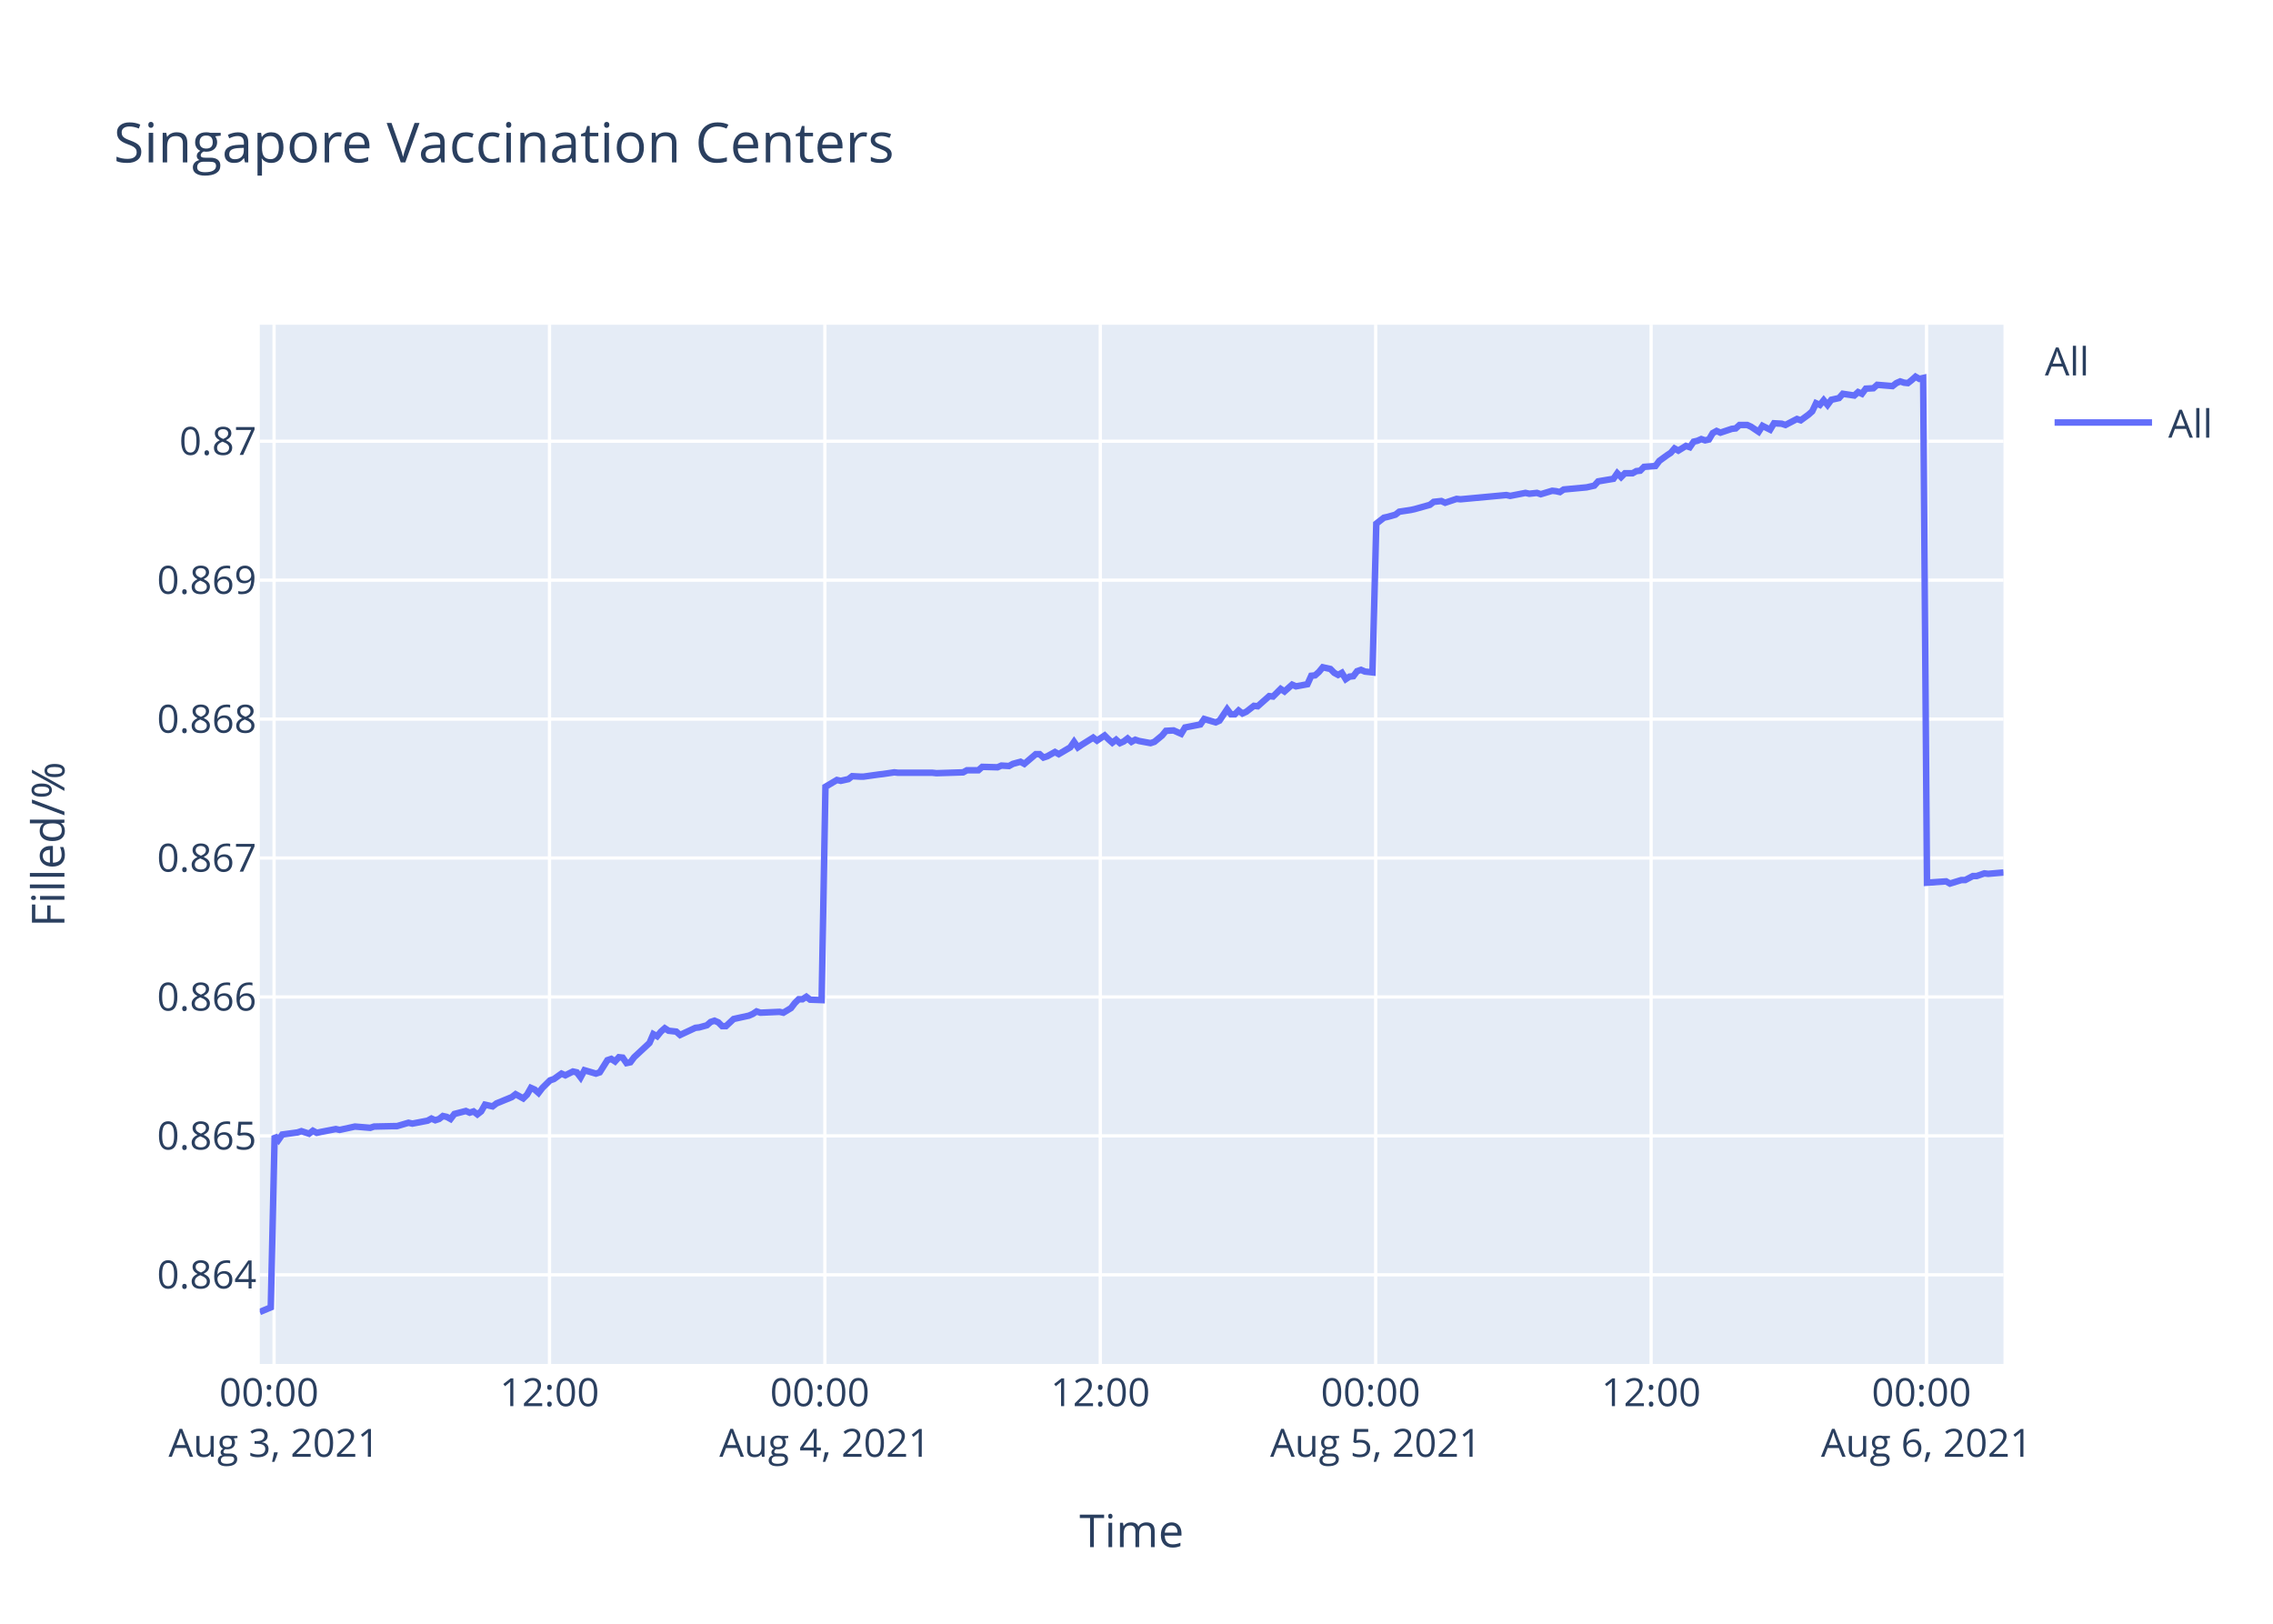
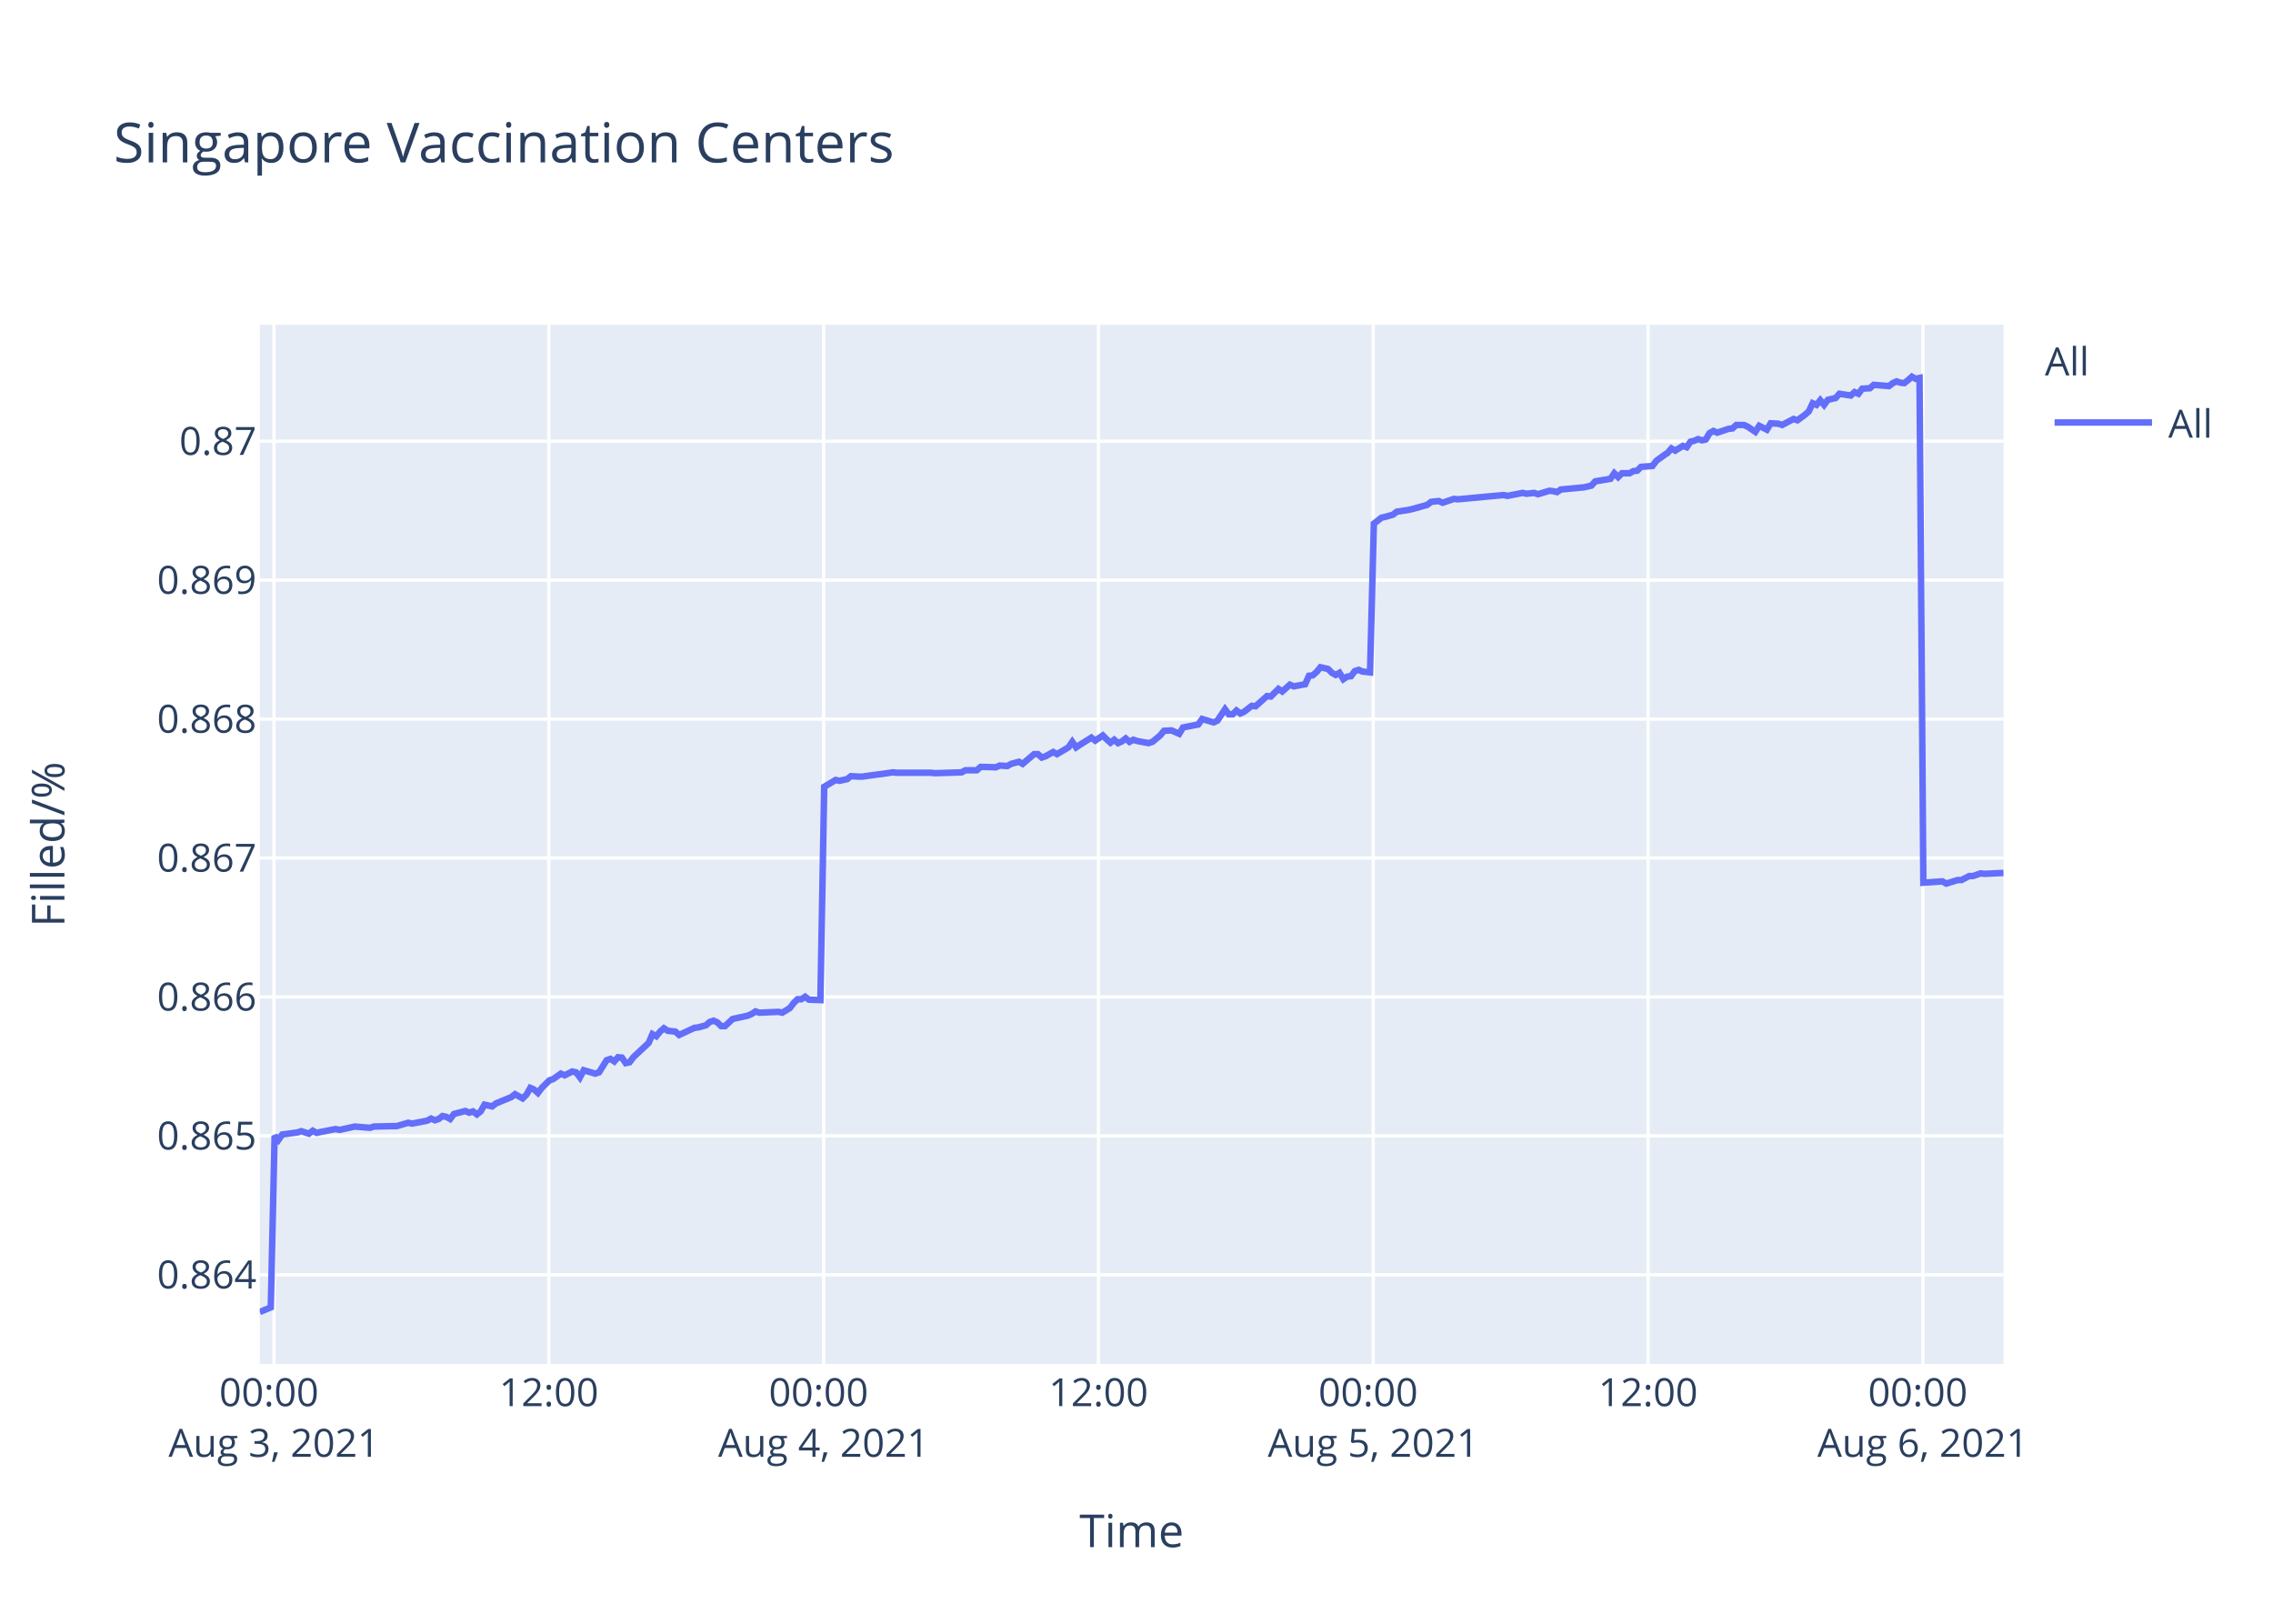
<svg xmlns="http://www.w3.org/2000/svg" class="main-svg" width="700" height="500" style="" viewBox="0 0 700 500">
  <rect x="0" y="0" width="700" height="500" style="fill: rgb(255, 255, 255); fill-opacity: 1;" />
-   <defs id="defs-44d617">
+   <defs id="defs-38b1af">
    <g class="clips">
-       <clipPath id="clip44d617xyplot" class="plotclip">
+       <clipPath id="clip38b1afxyplot" class="plotclip">
        <rect width="537" height="320" />
      </clipPath>
-       <clipPath class="axesclip" id="clip44d617x">
+       <clipPath class="axesclip" id="clip38b1afx">
        <rect x="80" y="0" width="537" height="500" />
      </clipPath>
-       <clipPath class="axesclip" id="clip44d617y">
+       <clipPath class="axesclip" id="clip38b1afy">
        <rect x="0" y="100" width="700" height="320" />
      </clipPath>
-       <clipPath class="axesclip" id="clip44d617xy">
+       <clipPath class="axesclip" id="clip38b1afxy">
        <rect x="80" y="100" width="537" height="320" />
      </clipPath>
    </g>
    <g class="gradients" />
  </defs>
  <g class="bglayer">
    <rect class="bg" x="80" y="100" width="537" height="320" style="fill: rgb(229, 236, 246); fill-opacity: 1; stroke-width: 0;" />
  </g>
  <g class="layer-below">
    <g class="imagelayer" />
    <g class="shapelayer" />
  </g>
  <g class="cartesianlayer">
    <g class="subplot xy">
      <g class="layer-subplot">
        <g class="shapelayer" />
        <g class="imagelayer" />
      </g>
      <g class="gridlayer">
        <g class="x">
-           <path class="xgrid crisp" transform="translate(84.4,0)" d="M0,100v320" style="stroke: rgb(255, 255, 255); stroke-opacity: 1; stroke-width: 1px;" />
-           <path class="xgrid crisp" transform="translate(169.22,0)" d="M0,100v320" style="stroke: rgb(255, 255, 255); stroke-opacity: 1; stroke-width: 1px;" />
-           <path class="xgrid crisp" transform="translate(254.03,0)" d="M0,100v320" style="stroke: rgb(255, 255, 255); stroke-opacity: 1; stroke-width: 1px;" />
-           <path class="xgrid crisp" transform="translate(338.85,0)" d="M0,100v320" style="stroke: rgb(255, 255, 255); stroke-opacity: 1; stroke-width: 1px;" />
-           <path class="xgrid crisp" transform="translate(423.66,0)" d="M0,100v320" style="stroke: rgb(255, 255, 255); stroke-opacity: 1; stroke-width: 1px;" />
-           <path class="xgrid crisp" transform="translate(508.48,0)" d="M0,100v320" style="stroke: rgb(255, 255, 255); stroke-opacity: 1; stroke-width: 1px;" />
-           <path class="xgrid crisp" transform="translate(593.3,0)" d="M0,100v320" style="stroke: rgb(255, 255, 255); stroke-opacity: 1; stroke-width: 1px;" />
+           <path class="xgrid crisp" transform="translate(84.39,0)" d="M0,100v320" style="stroke: rgb(255, 255, 255); stroke-opacity: 1; stroke-width: 1px;" />
+           <path class="xgrid crisp" transform="translate(169.02,0)" d="M0,100v320" style="stroke: rgb(255, 255, 255); stroke-opacity: 1; stroke-width: 1px;" />
+           <path class="xgrid crisp" transform="translate(253.65,0)" d="M0,100v320" style="stroke: rgb(255, 255, 255); stroke-opacity: 1; stroke-width: 1px;" />
+           <path class="xgrid crisp" transform="translate(338.28,0)" d="M0,100v320" style="stroke: rgb(255, 255, 255); stroke-opacity: 1; stroke-width: 1px;" />
+           <path class="xgrid crisp" transform="translate(422.91,0)" d="M0,100v320" style="stroke: rgb(255, 255, 255); stroke-opacity: 1; stroke-width: 1px;" />
+           <path class="xgrid crisp" transform="translate(507.54,0)" d="M0,100v320" style="stroke: rgb(255, 255, 255); stroke-opacity: 1; stroke-width: 1px;" />
+           <path class="xgrid crisp" transform="translate(592.18,0)" d="M0,100v320" style="stroke: rgb(255, 255, 255); stroke-opacity: 1; stroke-width: 1px;" />
        </g>
        <g class="y">
          <path class="ygrid crisp" transform="translate(0,392.55)" d="M80,0h537" style="stroke: rgb(255, 255, 255); stroke-opacity: 1; stroke-width: 1px;" />
          <path class="ygrid crisp" transform="translate(0,349.77)" d="M80,0h537" style="stroke: rgb(255, 255, 255); stroke-opacity: 1; stroke-width: 1px;" />
          <path class="ygrid crisp" transform="translate(0,306.99)" d="M80,0h537" style="stroke: rgb(255, 255, 255); stroke-opacity: 1; stroke-width: 1px;" />
          <path class="ygrid crisp" transform="translate(0,264.21)" d="M80,0h537" style="stroke: rgb(255, 255, 255); stroke-opacity: 1; stroke-width: 1px;" />
          <path class="ygrid crisp" transform="translate(0,221.43)" d="M80,0h537" style="stroke: rgb(255, 255, 255); stroke-opacity: 1; stroke-width: 1px;" />
          <path class="ygrid crisp" transform="translate(0,178.65)" d="M80,0h537" style="stroke: rgb(255, 255, 255); stroke-opacity: 1; stroke-width: 1px;" />
          <path class="ygrid crisp" transform="translate(0,135.87)" d="M80,0h537" style="stroke: rgb(255, 255, 255); stroke-opacity: 1; stroke-width: 1px;" />
        </g>
      </g>
      <g class="zerolinelayer" />
      <path class="xlines-below" />
      <path class="ylines-below" />
      <g class="overlines-below" />
      <g class="xaxislayer-below" />
      <g class="yaxislayer-below" />
      <g class="overaxes-below" />
-       <g class="plot" transform="translate(80,100)" clip-path="url('#clip44d617xyplot')">
+       <g class="plot" transform="translate(80,100)" clip-path="url('#clip38b1afxyplot')">
        <g class="scatterlayer mlayer">
-           <g class="trace scatter traceb07054" style="stroke-miterlimit: 2; opacity: 1;">
+           <g class="trace scatter trace8795ef" style="stroke-miterlimit: 2; opacity: 1;">
            <g class="fills" />
            <g class="errorbars" />
            <g class="lines">
-               <path class="js-line" d="M0,304L3.39,302.59L4.58,249.74L5.75,251.04L6.93,249.35L11.64,248.71L12.82,248.32L15.18,249.1L16.36,248.19L17.56,248.84L18.71,248.58L23.42,247.67L24.6,247.93L28.14,247.16L29.31,246.9L34.03,247.29L35.2,246.9L41.09,246.77L42.26,246.77L45.8,245.73L46.99,245.99L51.69,245.09L52.87,244.44L54.05,244.96L55.23,244.57L56.4,243.66L57.58,243.92L58.76,244.57L59.94,243.02L63.47,242.11L64.65,242.63L65.83,242.24L67.01,243.15L68.18,242.24L69.36,240.17L71.71,240.69L72.89,239.78L77.61,237.84L78.79,236.94L81.14,238.23L82.32,237.07L83.49,235L84.67,235.51L85.85,236.55L87.03,235L89.39,232.67L90.57,232.28L92.92,230.6L94.1,231.12L96.45,229.95L97.63,230.21L98.81,231.76L99.99,229.56L103.53,230.6L104.7,230.21L107.06,226.46L108.24,226.07L109.41,226.85L110.59,225.55L111.77,225.68L112.95,227.36L114.13,227.11L115.3,225.55L120.02,221.16L121.19,218.44L122.37,219.09L123.55,217.66L124.73,216.63L125.91,217.4L128.26,217.66L129.44,218.7L134.16,216.5L135.33,216.37L137.69,215.72L138.87,214.69L140.04,214.3L141.22,214.82L142.4,215.98L143.57,215.98L145.93,213.78L147.11,213.52L150.64,212.75L151.82,212.23L153,211.45L154.18,211.84L160.07,211.58L161.25,211.84L163.6,210.42L164.78,208.87L165.96,207.7L167.14,207.7L168.32,206.93L169.49,207.83L173.03,207.96L174.21,142.27L177.74,140.18L178.92,140.44L181.27,139.92L182.45,139.01L184.81,139.14L185.99,139.14L190.7,138.48L191.87,138.35L195.41,137.83L196.59,137.96L207.18,137.96L208.37,138.09L216.61,137.83L217.79,137.18L221.32,137.18L222.5,136.14L227.21,136.27L228.39,135.74L230.74,135.88L231.92,135.22L234.28,134.57L235.46,135.22L238.99,132.22L240.16,132.22L241.35,133.27L242.52,132.88L244.88,131.57L246.06,132.22L249.59,130.14L250.77,128.44L251.95,130.14L253.12,129.35L256.66,127.14L257.84,128.05L260.19,126.48L261.37,127.66L262.55,128.7L263.73,127.79L264.91,128.83L266.08,128.31L267.26,127.4L268.44,128.44L269.62,127.79L270.79,128.18L274.33,128.83L275.51,128.44L277.89,126.48L279.06,125.05L281.41,124.92L282.59,125.44L283.77,125.96L284.95,124.01L289.66,123.09L290.84,121.4L294.38,122.44L295.55,121.92L297.91,118.4L299.09,119.96L300.27,119.96L301.44,118.79L302.62,119.7L303.8,119.18L306.16,117.35L307.33,117.48L310.87,114.35L312.05,114.48L314.4,112.14L315.58,112.92L317.93,110.83L319.11,111.35L322.64,110.7L323.82,108.09L325,107.96L326.17,106.92L327.36,105.48L328.54,105.74L329.72,106L330.89,107.18L332.08,107.83L333.25,107.18L334.44,109.13L335.61,108.35L336.78,108.22L337.96,106.66L339.14,106.27L340.32,106.79L342.67,107.05L343.85,61.25L346.2,59.41L347.38,59.15L349.74,58.49L350.92,57.57L354.45,57.04L355.63,56.78L360.34,55.46L361.52,54.54L363.88,54.28L365.05,54.81L368.59,53.62L369.77,53.75L383.9,52.44L385.08,52.7L389.79,51.78L390.97,52.04L393.32,51.78L394.5,52.18L398.03,51.12L399.21,51.25L400.39,51.52L401.56,50.73L408.63,50.07L410.99,49.54L412.17,48.23L414.52,47.83L416.88,47.44L418.06,45.73L419.24,46.91L420.42,45.73L422.77,45.73L423.94,45.07L425.13,44.94L426.3,43.76L429.83,43.49L431.02,41.91L433.37,40.2L434.55,39.42L435.69,38.1L436.86,38.76L439.22,37.31L440.4,37.71L441.58,36L442.75,35.73L443.93,35.21L445.11,35.6L446.29,35.34L447.46,33.36L448.65,32.71L449.82,33.23L452.18,32.44L453.36,32.05L454.54,31.92L455.71,30.86L458.07,30.86L459.24,31.39L461.6,32.97L462.79,31.13L465.14,32.31L466.33,30.34L468.68,30.47L469.86,30.86L473.39,29.02L474.57,29.42L476.92,27.71L478.1,26.66L479.28,24.16L480.46,24.68L481.63,23.24L482.81,24.68L483.98,23.1L485.17,22.84L486.35,22.58L487.52,21.26L491.06,21.79L492.23,20.74L493.41,21.26L494.59,19.68L496.94,19.55L498.12,18.5L502.83,18.89L504.01,17.97L505.19,17.45L506.37,17.84L507.55,17.97L508.73,17.05L509.91,16L511.08,16.66L512.26,16.39L513.44,171.81L519.33,171.4L520.51,172.08L524.04,170.99L525.22,170.99L527.58,169.76L528.75,169.76L531.11,168.94L532.28,169.08L537,168.67" style="vector-effect: non-scaling-stroke; fill: none; stroke: rgb(99, 110, 250); stroke-opacity: 1; stroke-width: 2px; opacity: 1;" />
+               <path class="js-line" d="M0,304L3.39,302.59L4.57,249.74L5.74,251.04L6.92,249.35L11.61,248.71L12.79,248.32L15.14,249.1L16.32,248.19L17.53,248.84L18.67,248.58L23.37,247.67L24.55,247.93L28.08,247.16L29.25,246.9L33.95,247.29L35.13,246.9L41,246.77L42.17,246.77L45.7,245.73L46.88,245.99L51.58,245.09L52.75,244.44L53.93,244.96L55.11,244.57L56.28,243.66L57.46,243.92L58.63,244.57L59.81,243.02L63.33,242.11L64.51,242.63L65.68,242.24L66.86,243.15L68.03,242.24L69.21,240.17L71.56,240.69L72.74,239.78L77.44,237.84L78.61,236.94L80.96,238.23L82.14,237.07L83.31,235L84.49,235.51L85.66,236.55L86.84,235L89.19,232.67L90.37,232.28L92.72,230.6L93.89,231.12L96.24,229.95L97.42,230.21L98.6,231.76L99.77,229.56L103.3,230.6L104.48,230.21L106.83,226.46L108,226.07L109.18,226.85L110.35,225.55L111.53,225.68L112.7,227.36L113.88,227.11L115.05,225.55L119.75,221.16L120.93,218.44L122.11,219.09L123.28,217.66L124.46,216.63L125.63,217.4L127.98,217.66L129.15,218.7L133.87,216.5L135.03,216.37L137.39,215.72L138.57,214.69L139.74,214.3L140.91,214.82L142.09,215.98L143.26,215.98L145.61,213.78L146.79,213.52L150.32,212.75L151.49,212.23L152.67,211.45L153.84,211.84L159.72,211.58L160.9,211.84L163.24,210.42L164.42,208.87L165.59,207.7L166.77,207.7L167.95,206.93L169.12,207.83L172.65,207.96L173.83,142.27L177.35,140.18L178.53,140.44L180.88,139.92L182.05,139.01L184.4,139.14L185.58,139.14L190.28,138.48L191.45,138.35L194.98,137.83L196.16,137.96L206.73,137.96L207.91,138.09L216.14,137.83L217.31,137.18L220.84,137.18L222.01,136.14L226.71,136.27L227.89,135.74L230.24,135.88L231.41,135.22L233.77,134.57L234.94,135.22L238.47,132.22L239.64,132.22L240.82,133.27L241.99,132.88L244.35,131.57L245.52,132.22L249.04,130.14L250.22,128.44L251.4,130.14L252.57,129.35L256.1,127.14L257.28,128.05L259.63,126.48L260.8,127.66L261.98,128.7L263.15,127.79L264.33,128.83L265.5,128.31L266.68,127.4L267.85,128.44L269.03,127.79L270.2,128.18L273.73,128.83L274.91,128.44L277.28,126.48L278.45,125.05L280.8,124.92L281.98,125.44L283.15,125.96L284.33,124.01L289.03,123.09L290.21,121.4L293.73,122.44L294.91,121.92L297.26,118.4L298.43,119.96L299.61,119.96L300.79,118.79L301.96,119.7L303.13,119.18L305.49,117.35L306.66,117.48L310.19,114.35L311.36,114.48L313.72,112.14L314.89,112.92L317.24,110.83L318.42,111.35L321.94,110.7L323.12,108.09L324.29,107.96L325.46,106.92L326.65,105.48L327.82,105.74L329,106L330.17,107.18L331.35,107.83L332.52,107.18L333.71,109.13L334.87,108.35L336.05,108.22L337.22,106.66L338.4,106.27L339.57,106.79L341.92,107.05L343.1,61.25L345.45,59.41L346.62,59.15L348.97,58.49L350.15,57.57L353.68,57.04L354.85,56.78L359.55,55.46L360.73,54.54L363.09,54.28L364.26,54.81L367.78,53.62L368.96,53.75L383.06,52.44L384.24,52.7L388.94,51.78L390.12,52.04L392.46,51.78L393.64,52.18L397.17,51.12L398.33,51.25L399.52,51.52L400.68,50.73L407.74,50.07L410.09,49.54L411.27,48.23L413.61,47.83L415.97,47.44L417.14,45.73L418.32,46.91L419.5,45.73L421.85,45.73L423.02,45.07L424.2,44.94L425.37,43.76L428.9,43.49L430.08,41.91L432.42,40.2L433.6,39.42L434.74,38.1L435.91,38.76L438.26,37.31L439.44,37.71L440.61,36L441.78,35.73L442.96,35.21L444.14,35.6L445.32,35.34L446.49,33.36L447.67,32.71L448.84,33.23L451.19,32.44L452.37,32.05L453.55,31.92L454.72,30.86L457.07,30.86L458.24,31.39L460.59,32.97L461.78,31.13L464.13,32.31L465.32,30.34L467.65,30.47L468.83,30.86L472.35,29.02L473.53,29.42L475.88,27.71L477.05,26.66L478.23,24.16L479.41,24.68L480.58,23.24L481.75,24.68L482.93,23.1L484.11,22.84L485.28,22.58L486.46,21.26L489.98,21.79L491.15,20.74L492.33,21.26L493.51,19.68L495.86,19.55L497.04,18.5L501.74,18.89L502.91,17.97L504.08,17.45L505.27,17.84L506.44,17.97L507.62,17.05L508.79,16L509.96,16.66L511.14,16.39L512.32,171.81L518.2,171.4L519.38,172.08L522.9,170.99L524.07,170.99L526.43,169.76L527.6,169.76L529.95,168.94L531.12,169.08L537,168.8" style="vector-effect: non-scaling-stroke; fill: none; stroke: rgb(99, 110, 250); stroke-opacity: 1; stroke-width: 2px; opacity: 1;" />
            </g>
            <g class="points" />
            <g class="text" />
          </g>
        </g>
      </g>
      <g class="overplot" />
      <path class="xlines-above crisp" d="M0,0" style="fill: none;" />
      <path class="ylines-above crisp" d="M0,0" style="fill: none;" />
      <g class="overlines-above" />
      <g class="xaxislayer-above">
        <g class="xtick">
-           <text text-anchor="middle" x="0" y="433" transform="translate(84.4,0)" style="font-family: 'Open Sans', verdana, arial, sans-serif; font-size: 12px; fill: rgb(42, 63, 95); fill-opacity: 1; white-space: pre;">
+           <text text-anchor="middle" x="0" y="433" transform="translate(84.39,0)" style="font-family: 'Open Sans', verdana, arial, sans-serif; font-size: 12px; fill: rgb(42, 63, 95); fill-opacity: 1; white-space: pre;">
            <tspan class="line" dy="0em" x="0" y="433">00:00</tspan>
            <tspan class="line" dy="1.3em" x="0" y="433">Aug 3, 2021</tspan>
          </text>
        </g>
        <g class="xtick">
-           <text text-anchor="middle" x="0" y="433" transform="translate(169.22,0)" style="font-family: 'Open Sans', verdana, arial, sans-serif; font-size: 12px; fill: rgb(42, 63, 95); fill-opacity: 1; white-space: pre;">12:00</text>
+           <text text-anchor="middle" x="0" y="433" transform="translate(169.02,0)" style="font-family: 'Open Sans', verdana, arial, sans-serif; font-size: 12px; fill: rgb(42, 63, 95); fill-opacity: 1; white-space: pre;">12:00</text>
        </g>
        <g class="xtick">
-           <text text-anchor="middle" x="0" y="433" transform="translate(254.03,0)" style="font-family: 'Open Sans', verdana, arial, sans-serif; font-size: 12px; fill: rgb(42, 63, 95); fill-opacity: 1; white-space: pre;">
+           <text text-anchor="middle" x="0" y="433" transform="translate(253.65,0)" style="font-family: 'Open Sans', verdana, arial, sans-serif; font-size: 12px; fill: rgb(42, 63, 95); fill-opacity: 1; white-space: pre;">
            <tspan class="line" dy="0em" x="0" y="433">00:00</tspan>
            <tspan class="line" dy="1.3em" x="0" y="433">Aug 4, 2021</tspan>
          </text>
        </g>
        <g class="xtick">
-           <text text-anchor="middle" x="0" y="433" transform="translate(338.85,0)" style="font-family: 'Open Sans', verdana, arial, sans-serif; font-size: 12px; fill: rgb(42, 63, 95); fill-opacity: 1; white-space: pre;">12:00</text>
+           <text text-anchor="middle" x="0" y="433" transform="translate(338.28,0)" style="font-family: 'Open Sans', verdana, arial, sans-serif; font-size: 12px; fill: rgb(42, 63, 95); fill-opacity: 1; white-space: pre;">12:00</text>
        </g>
        <g class="xtick">
-           <text text-anchor="middle" x="0" y="433" transform="translate(423.66,0)" style="font-family: 'Open Sans', verdana, arial, sans-serif; font-size: 12px; fill: rgb(42, 63, 95); fill-opacity: 1; white-space: pre;">
+           <text text-anchor="middle" x="0" y="433" transform="translate(422.91,0)" style="font-family: 'Open Sans', verdana, arial, sans-serif; font-size: 12px; fill: rgb(42, 63, 95); fill-opacity: 1; white-space: pre;">
            <tspan class="line" dy="0em" x="0" y="433">00:00</tspan>
            <tspan class="line" dy="1.3em" x="0" y="433">Aug 5, 2021</tspan>
          </text>
        </g>
        <g class="xtick">
-           <text text-anchor="middle" x="0" y="433" transform="translate(508.48,0)" style="font-family: 'Open Sans', verdana, arial, sans-serif; font-size: 12px; fill: rgb(42, 63, 95); fill-opacity: 1; white-space: pre;">12:00</text>
+           <text text-anchor="middle" x="0" y="433" transform="translate(507.54,0)" style="font-family: 'Open Sans', verdana, arial, sans-serif; font-size: 12px; fill: rgb(42, 63, 95); fill-opacity: 1; white-space: pre;">12:00</text>
        </g>
        <g class="xtick">
-           <text text-anchor="middle" x="0" y="433" transform="translate(593.3,0)" style="font-family: 'Open Sans', verdana, arial, sans-serif; font-size: 12px; fill: rgb(42, 63, 95); fill-opacity: 1; white-space: pre;">
+           <text text-anchor="middle" x="0" y="433" transform="translate(592.18,0)" style="font-family: 'Open Sans', verdana, arial, sans-serif; font-size: 12px; fill: rgb(42, 63, 95); fill-opacity: 1; white-space: pre;">
            <tspan class="line" dy="0em" x="0" y="433">00:00</tspan>
            <tspan class="line" dy="1.3em" x="0" y="433">Aug 6, 2021</tspan>
          </text>
        </g>
      </g>
      <g class="yaxislayer-above">
        <g class="ytick">
          <text text-anchor="end" x="79" y="4.2" transform="translate(0,392.55)" style="font-family: 'Open Sans', verdana, arial, sans-serif; font-size: 12px; fill: rgb(42, 63, 95); fill-opacity: 1; white-space: pre;">0.864</text>
        </g>
        <g class="ytick">
          <text text-anchor="end" x="79" y="4.2" transform="translate(0,349.77)" style="font-family: 'Open Sans', verdana, arial, sans-serif; font-size: 12px; fill: rgb(42, 63, 95); fill-opacity: 1; white-space: pre;">0.865</text>
        </g>
        <g class="ytick">
          <text text-anchor="end" x="79" y="4.2" transform="translate(0,306.99)" style="font-family: 'Open Sans', verdana, arial, sans-serif; font-size: 12px; fill: rgb(42, 63, 95); fill-opacity: 1; white-space: pre;">0.866</text>
        </g>
        <g class="ytick">
          <text text-anchor="end" x="79" y="4.2" transform="translate(0,264.21)" style="font-family: 'Open Sans', verdana, arial, sans-serif; font-size: 12px; fill: rgb(42, 63, 95); fill-opacity: 1; white-space: pre;">0.867</text>
        </g>
        <g class="ytick">
          <text text-anchor="end" x="79" y="4.2" transform="translate(0,221.43)" style="font-family: 'Open Sans', verdana, arial, sans-serif; font-size: 12px; fill: rgb(42, 63, 95); fill-opacity: 1; white-space: pre;">0.868</text>
        </g>
        <g class="ytick">
          <text text-anchor="end" x="79" y="4.2" transform="translate(0,178.65)" style="font-family: 'Open Sans', verdana, arial, sans-serif; font-size: 12px; fill: rgb(42, 63, 95); fill-opacity: 1; white-space: pre;">0.869</text>
        </g>
        <g class="ytick">
          <text text-anchor="end" x="79" y="4.2" transform="translate(0,135.87)" style="font-family: 'Open Sans', verdana, arial, sans-serif; font-size: 12px; fill: rgb(42, 63, 95); fill-opacity: 1; white-space: pre;">0.87</text>
        </g>
      </g>
      <g class="overaxes-above" />
    </g>
  </g>
  <g class="polarlayer" />
  <g class="ternarylayer" />
  <g class="geolayer" />
  <g class="funnelarealayer" />
  <g class="pielayer" />
  <g class="treemaplayer" />
  <g class="sunburstlayer" />
  <g class="glimages" />
-   <defs id="topdefs-44d617">
+   <defs id="topdefs-38b1af">
    <g class="clips" />
-     <clipPath id="legend44d617">
+     <clipPath id="legend38b1af">
      <rect width="60" height="45" x="0" y="0" />
    </clipPath>
  </defs>
  <g class="layer-above">
    <g class="imagelayer" />
    <g class="shapelayer" />
  </g>
  <g class="infolayer">
    <g class="legend" pointer-events="all" transform="translate(627.74,100)">
      <rect class="bg" shape-rendering="crispEdges" width="60" height="45" x="0" y="0" style="stroke: rgb(68, 68, 68); stroke-opacity: 1; fill: rgb(255, 255, 255); fill-opacity: 1; stroke-width: 0px;" />
-       <g class="scrollbox" transform="" clip-path="url('#legend44d617')">
+       <g class="scrollbox" transform="" clip-path="url('#legend38b1af')">
        <text class="legendtitletext" text-anchor="start" x="2" y="15.6" style="font-family: 'Open Sans', verdana, arial, sans-serif; font-size: 12px; fill: rgb(42, 63, 95); fill-opacity: 1; white-space: pre;">All</text>
        <g class="groups" transform="">
          <g class="traces" transform="translate(0,30.1)" style="opacity: 1;">
            <text class="legendtext" text-anchor="start" x="40" y="4.68" style="font-family: 'Open Sans', verdana, arial, sans-serif; font-size: 12px; fill: rgb(42, 63, 95); fill-opacity: 1; white-space: pre;">All</text>
            <g class="layers" style="opacity: 1;">
              <g class="legendfill" />
              <g class="legendlines">
                <path class="js-line" d="M5,0h30" style="fill: none; stroke: rgb(99, 110, 250); stroke-opacity: 1; stroke-width: 2px;" />
              </g>
              <g class="legendsymbols">
                <g class="legendpoints" />
              </g>
            </g>
            <rect class="legendtoggle" x="0" y="-9.5" width="54.891" height="19" style="fill: rgb(0, 0, 0); fill-opacity: 0;" />
          </g>
        </g>
      </g>
      <rect class="scrollbar" rx="20" ry="3" width="0" height="0" x="0" y="0" style="fill: rgb(128, 139, 164); fill-opacity: 1;" />
    </g>
    <g class="g-gtitle">
      <text class="gtitle" x="35" y="50" text-anchor="start" dy="0em" style="font-family: 'Open Sans', verdana, arial, sans-serif; font-size: 17px; fill: rgb(42, 63, 95); opacity: 1; font-weight: normal; white-space: pre;">Singapore Vaccination Centers</text>
    </g>
    <g class="g-xtitle">
      <text class="xtitle" x="348.5" y="476.409" text-anchor="middle" style="font-family: 'Open Sans', verdana, arial, sans-serif; font-size: 14px; fill: rgb(42, 63, 95); opacity: 1; font-weight: normal; white-space: pre;">Time</text>
    </g>
    <g class="g-ytitle">
      <text class="ytitle" transform="rotate(-90,19.84063,260)" x="19.841" y="260" text-anchor="middle" style="font-family: 'Open Sans', verdana, arial, sans-serif; font-size: 14px; fill: rgb(42, 63, 95); opacity: 1; font-weight: normal; white-space: pre;">Filled/%</text>
    </g>
  </g>
</svg>
